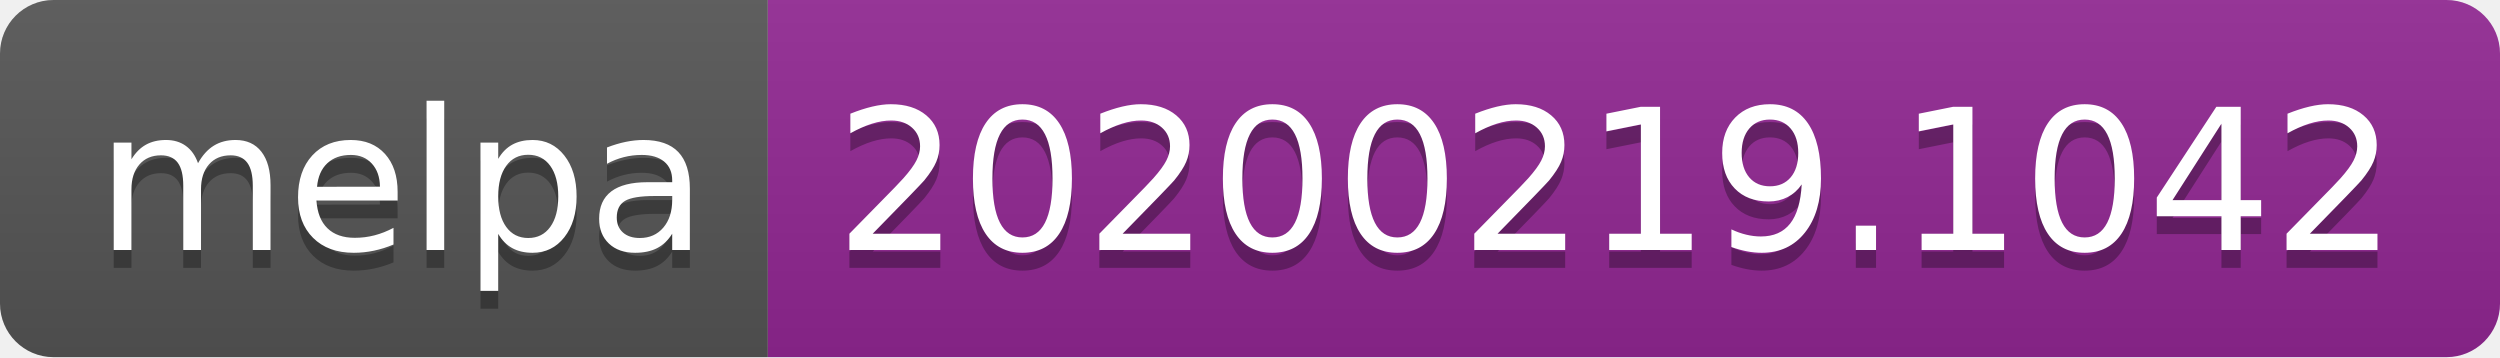
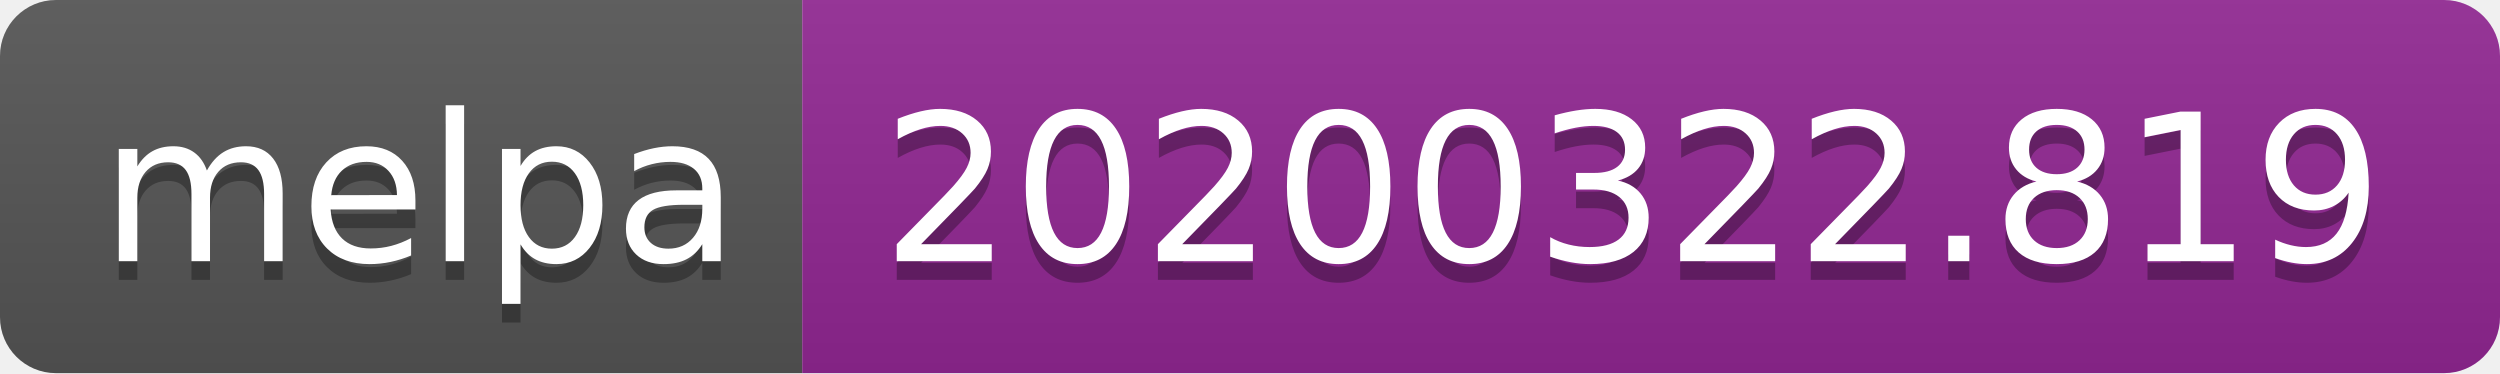
- <svg xmlns="http://www.w3.org/2000/svg" width="140" height="20">
+ <svg xmlns="http://www.w3.org/2000/svg" width="134" height="20">
  <linearGradient id="b" x2="0" y2="100%">
    <stop offset="0" stop-color="#bbb" stop-opacity=".1" />
    <stop offset="1" stop-opacity=".1" />
  </linearGradient>
  <clipPath id="a">
-     <rect width="140" height="20" rx="3" fill="#fff" />
+     <rect width="134" height="20" rx="3" fill="#fff" />
  </clipPath>
  <g clip-path="url(#a)">
    <path fill="#555" d="M0 0h43v20H0z" />
-     <path fill="#922793" d="M43 0h97v20H43z" />
-     <path fill="url(#b)" d="M0 0h140v20H0z" />
+     <path fill="#922793" d="M43 0h91v20H43z" />
+     <path fill="url(#b)" d="M0 0h134v20H0z" />
  </g>
  <g fill="#fff" text-anchor="middle" font-family="DejaVu Sans,Verdana,Geneva,sans-serif" font-size="110">
    <text x="225" y="150" fill="#010101" fill-opacity=".3" transform="scale(.1)" textLength="330">melpa</text>
    <text x="225" y="140" transform="scale(.1)" textLength="330">melpa</text>
-     <text x="905" y="150" fill="#010101" fill-opacity=".3" transform="scale(.1)" textLength="870">20200219.1042</text>
-     <text x="905" y="140" transform="scale(.1)" textLength="870">20200219.1042</text>
+     <text x="875" y="150" fill="#010101" fill-opacity=".3" transform="scale(.1)" textLength="810">20200322.819</text>
+     <text x="875" y="140" transform="scale(.1)" textLength="810">20200322.819</text>
  </g>
</svg>
